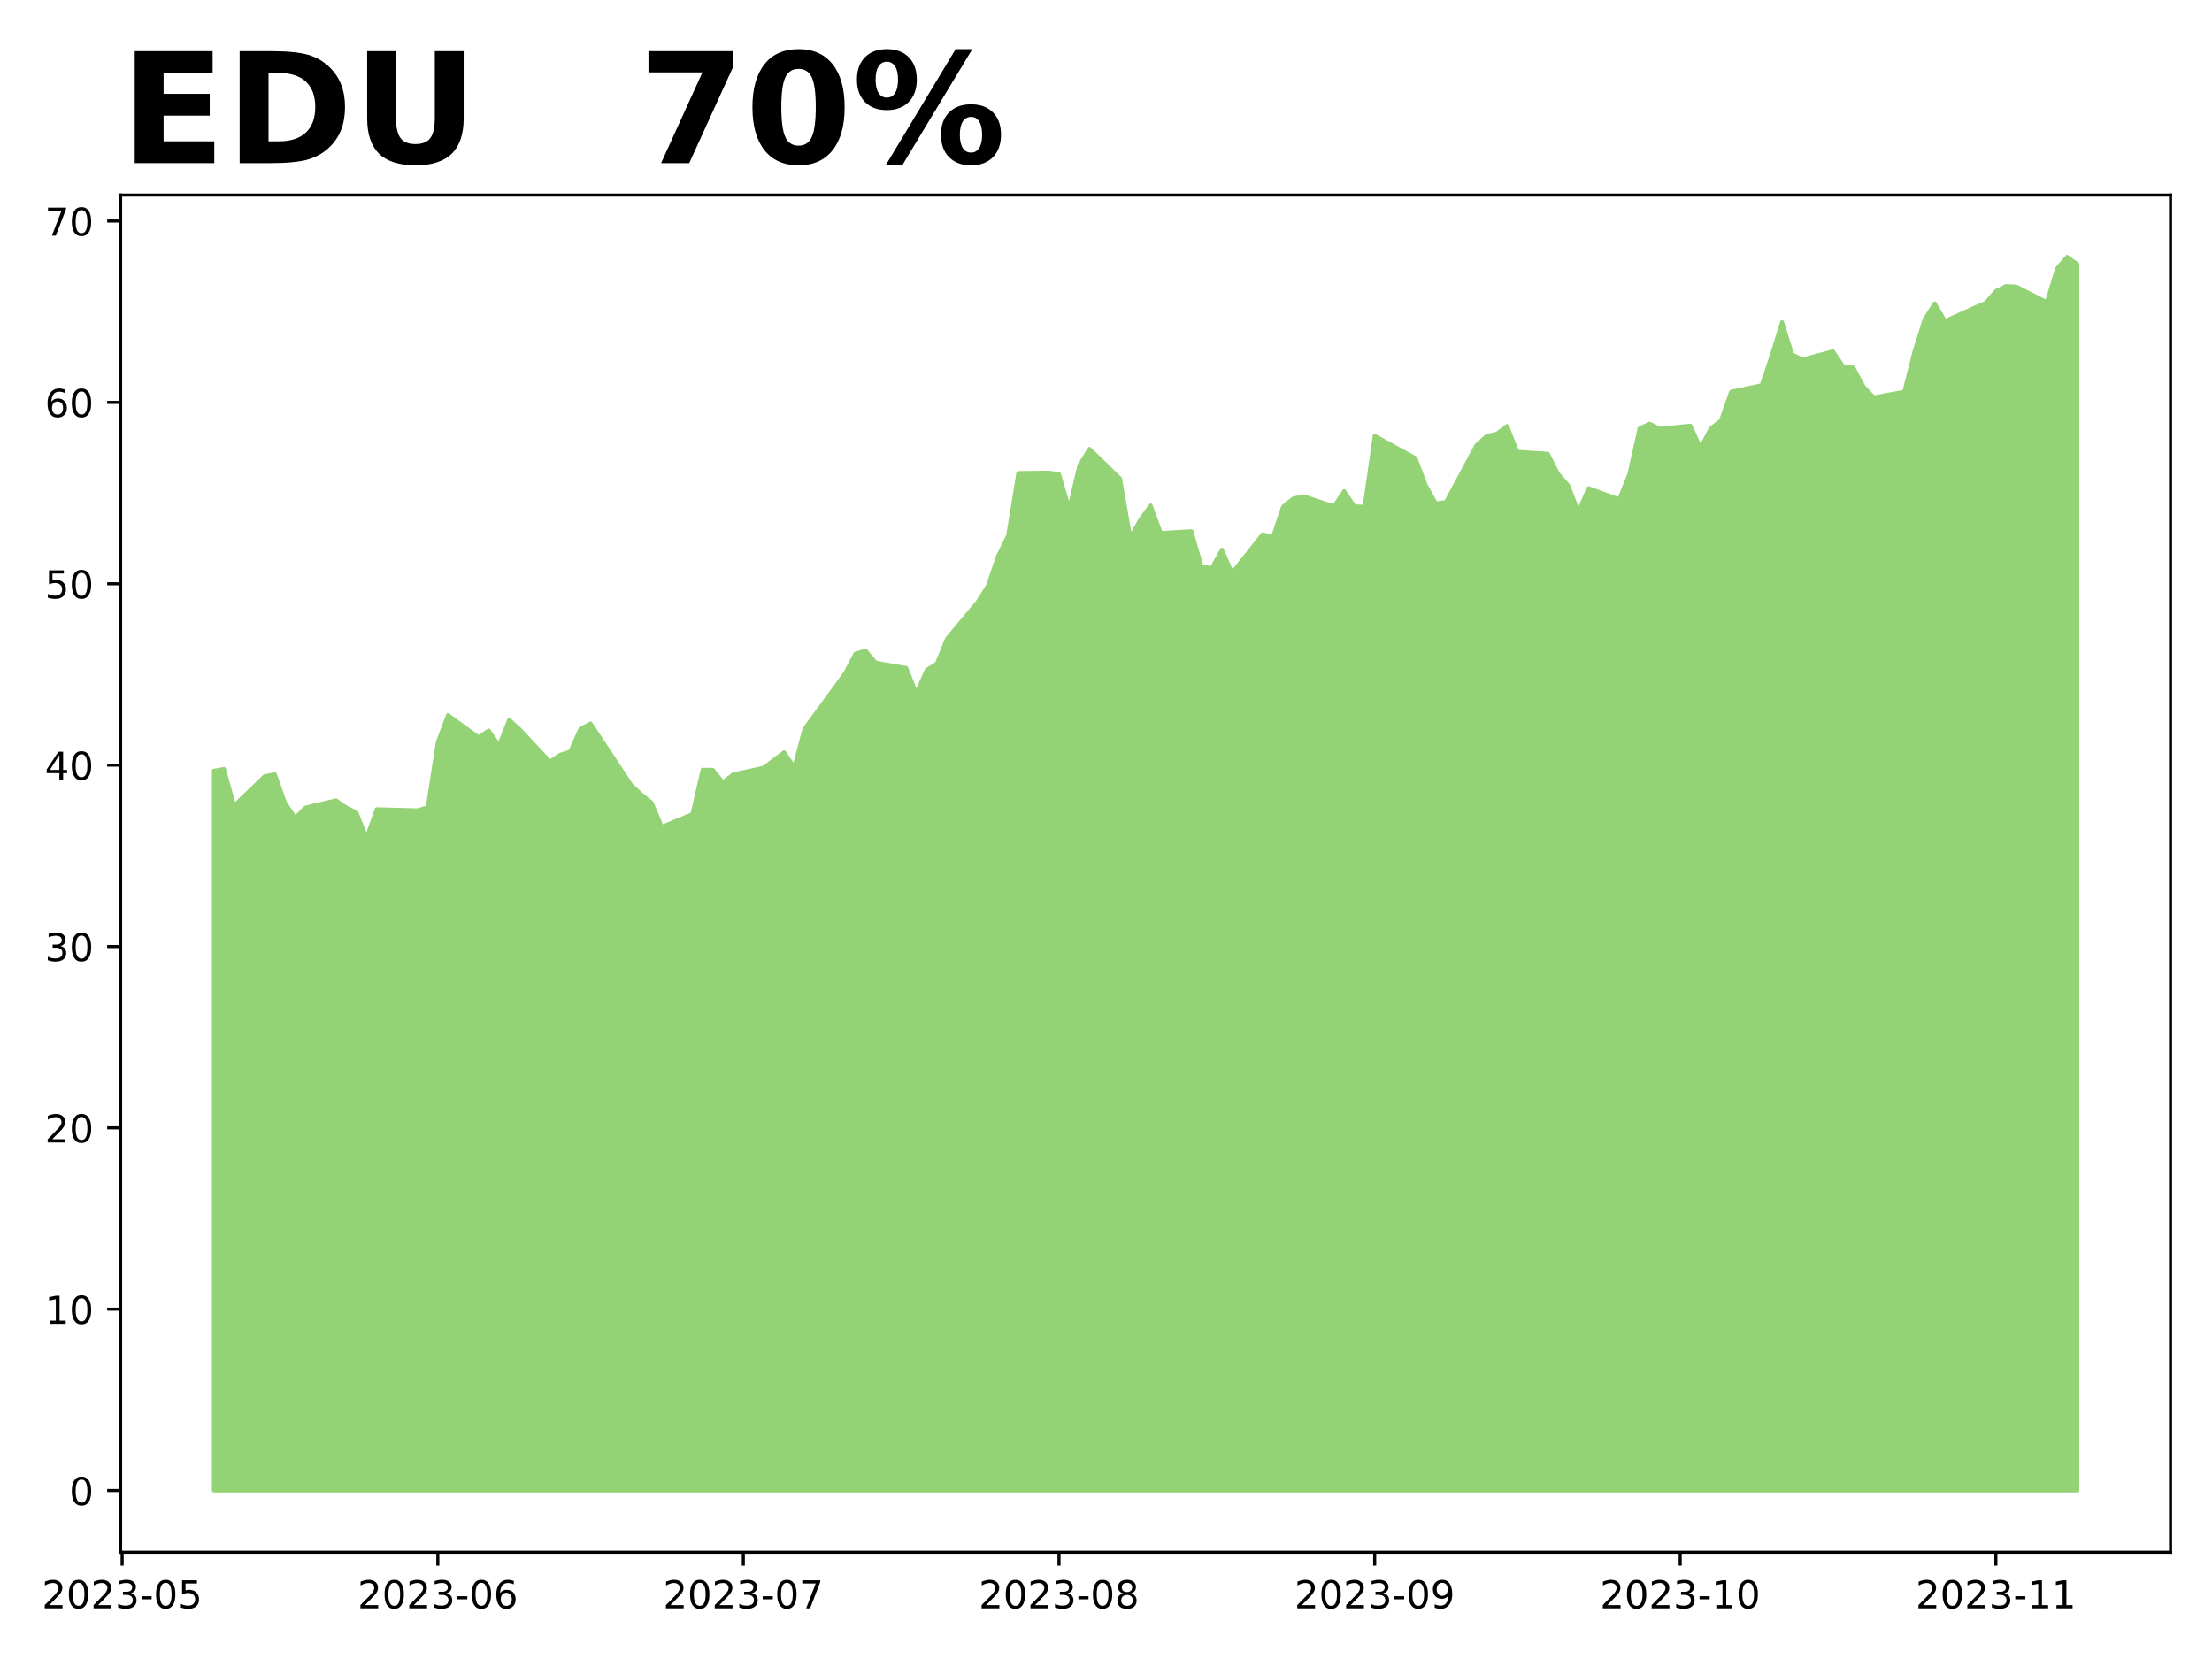
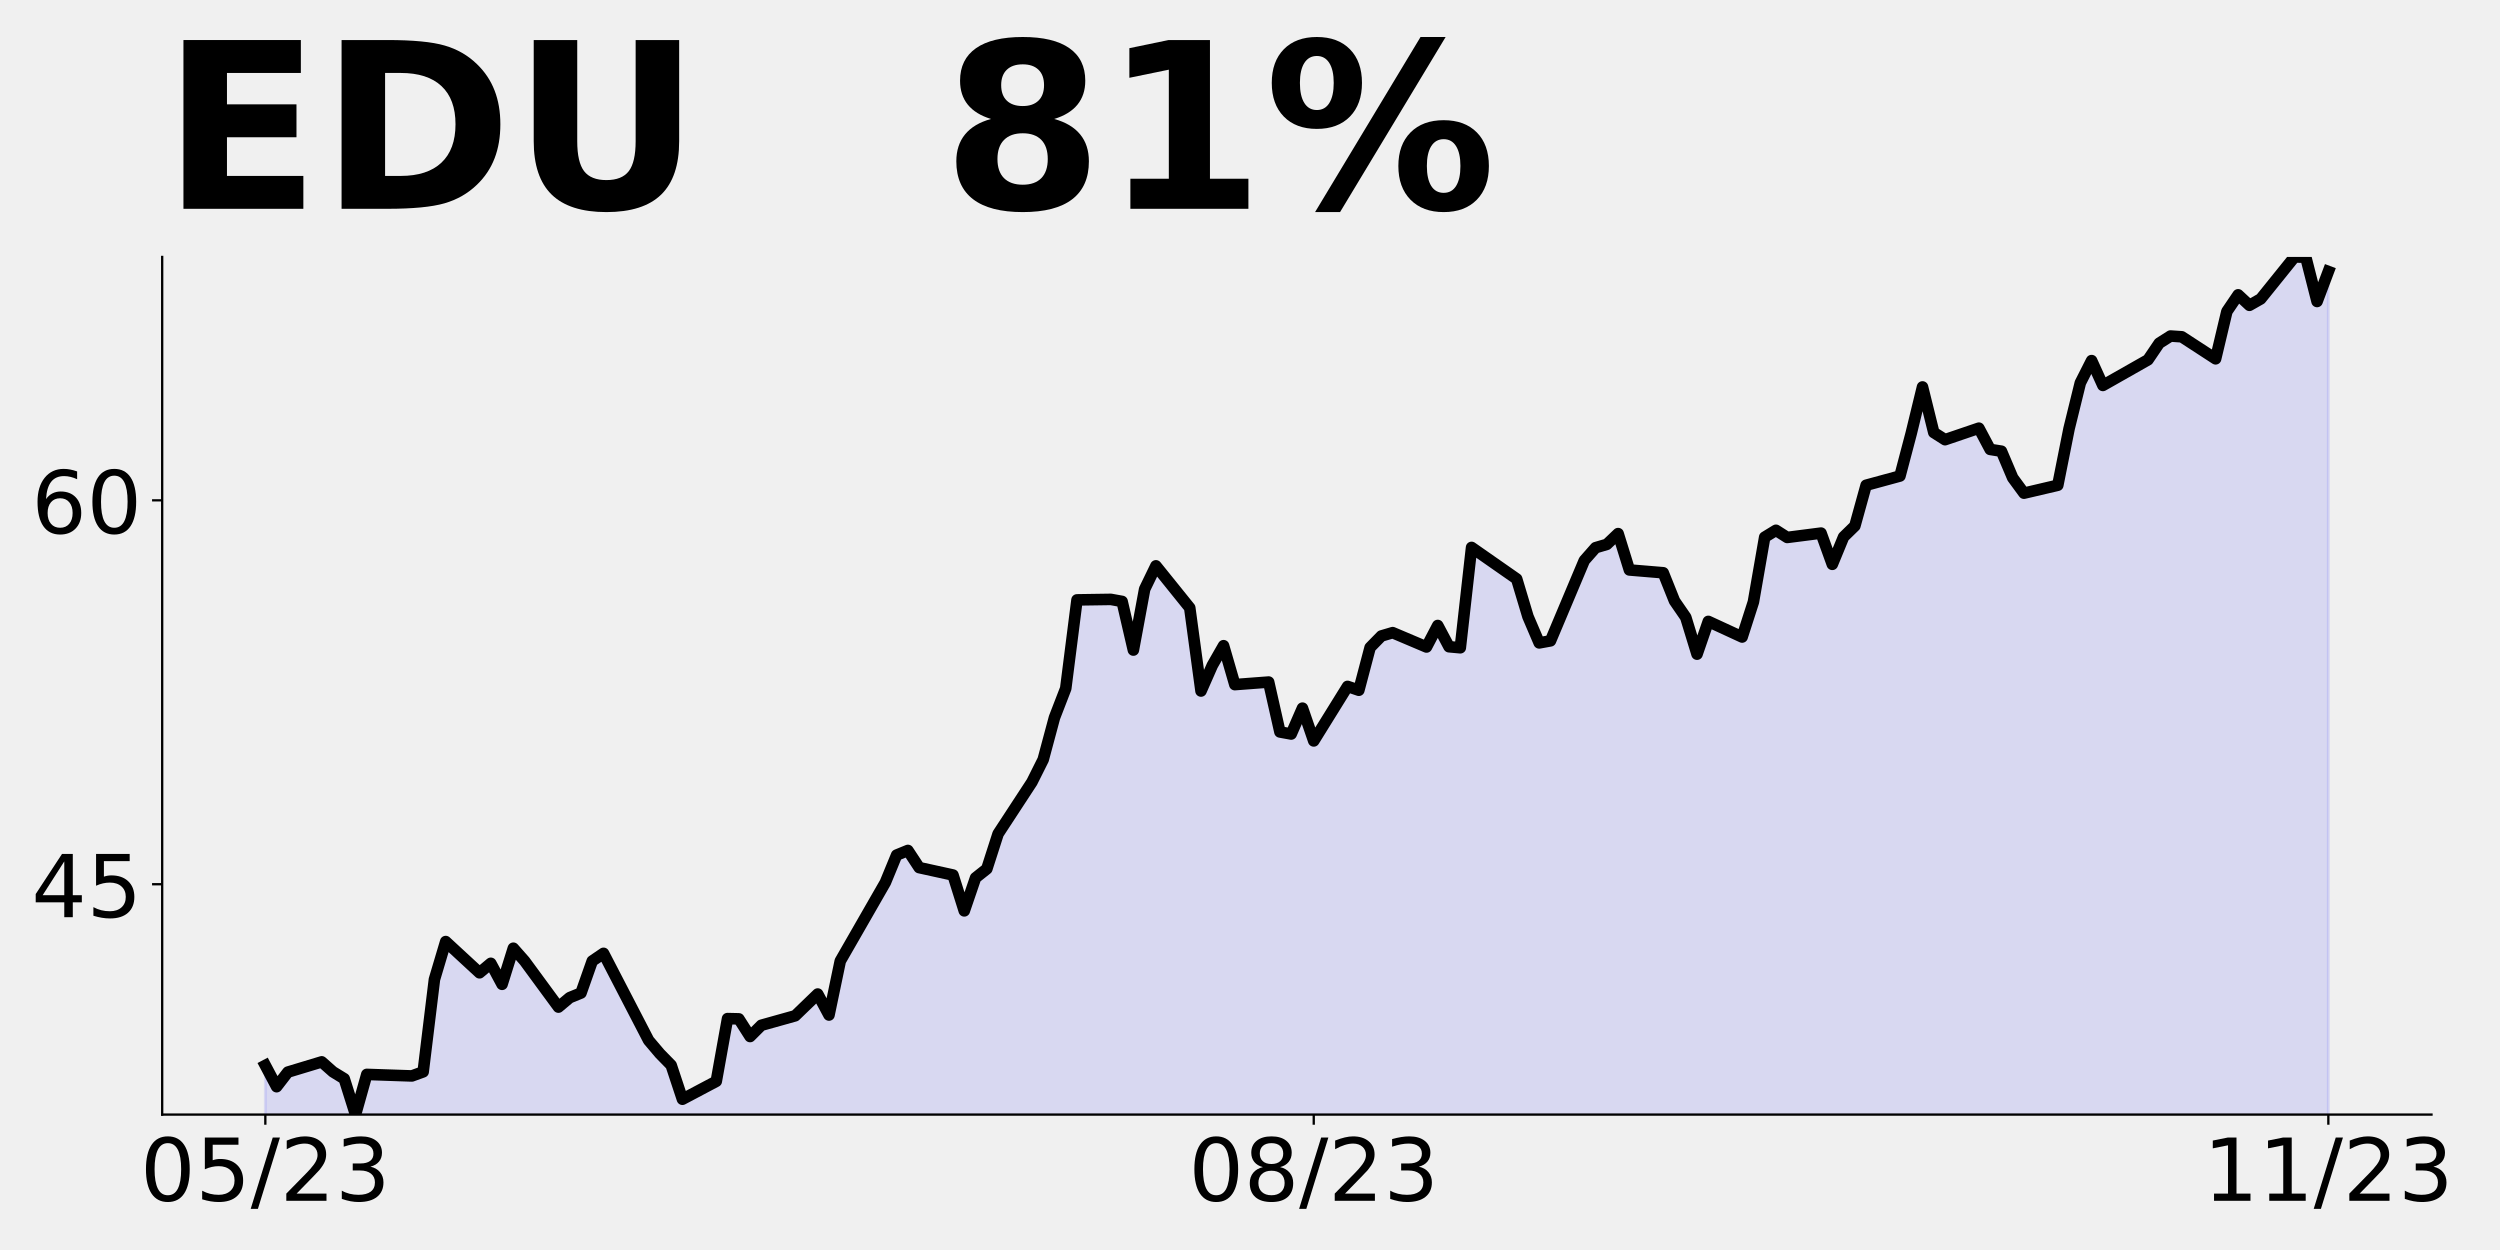
- <svg xmlns="http://www.w3.org/2000/svg" xmlns:xlink="http://www.w3.org/1999/xlink" height="432pt" version="1.1" viewBox="0 0 576 432" width="576pt">
+ <svg xmlns="http://www.w3.org/2000/svg" xmlns:xlink="http://www.w3.org/1999/xlink" height="432pt" version="1.1" viewBox="0 0 864 432" width="864pt">
  <defs>
    <style type="text/css">
*{stroke-linecap:butt;stroke-linejoin:round;}
  </style>
  </defs>
  <g id="figure_1">
    <g id="patch_1">
-       <path d="M 0 432  L 576 432  L 576 0  L 0 0  z " style="fill:#ffffff;" />
+       <path d="M 0 432  L 864 432  L 864 0  L 0 0  z " style="fill:none;" />
    </g>
    <g id="axes_1">
      <g id="patch_2">
-         <path d="M 31.405 404.2  L 565.2 404.2  L 565.2 50.8  L 31.405 50.8  z " style="fill:#ffffff;" />
+         <path d="M 56.05 385.2  L 840.324 385.2  L 840.324 88.8  L 56.05 88.8  z " style="fill:none;" />
      </g>
      <g id="PolyCollection_1">
-         <defs>
-           <path d="M 55.668 -43.864  L 55.668 -231.3  L 58.32 -231.773  L 60.972 -222.233  L 68.927 -229.884  L 71.579 -230.403  L 74.23 -222.941  L 76.882 -219.022  L 79.534 -221.714  L 87.489 -223.603  L 90.141 -221.761  L 92.793 -220.486  L 95.444 -213.874  L 98.096 -221.289  L 108.703 -221.005  L 111.355 -221.761  L 114.007 -238.809  L 116.658 -245.798  L 124.614 -240.037  L 127.265 -241.784  L 129.917 -237.912  L 132.569 -244.571  L 135.22 -242.209  L 143.176 -233.709  L 145.827 -235.456  L 148.479 -236.306  L 151.131 -242.209  L 153.783 -243.626  L 164.39 -227.569  L 167.041 -225.114  L 169.693 -222.989  L 172.345 -216.708  L 180.3 -220.013  L 182.952 -231.584  L 185.604 -231.536  L 188.255 -228.278  L 190.907 -230.356  L 198.862 -232.103  L 204.166 -236.117  L 206.817 -232.245  L 209.469 -242.209  L 217.424 -253.071  L 220.076 -256.707  L 222.728 -261.761  L 225.38 -262.611  L 228.031 -259.446  L 235.987 -258.077  L 238.638 -251.465  L 241.29 -257.557  L 243.942 -259.21  L 246.594 -265.68  L 254.549 -275.22  L 257.2 -279.375  L 259.852 -287.12  L 262.504 -292.504  L 265.156 -308.844  L 273.111 -308.938  L 275.763 -308.561  L 278.414 -299.588  L 281.066 -310.827  L 283.718 -315.125  L 291.673 -307.38  L 294.325 -292.032  L 296.977 -296.754  L 299.628 -300.391  L 302.28 -293.212  L 310.235 -293.685  L 312.887 -284.476  L 315.539 -284.098  L 318.19 -288.868  L 320.842 -282.823  L 328.797 -292.882  L 331.449 -292.174  L 334.101 -300.06  L 336.753 -302.185  L 339.404 -302.799  L 347.36 -300.155  L 350.011 -304.121  L 352.663 -300.202  L 355.315 -300.013  L 357.967 -318.525  L 368.574 -312.716  L 371.225 -305.774  L 373.877 -300.91  L 376.529 -301.288  L 384.484 -316.117  L 387.136 -318.478  L 389.787 -319.092  L 392.439 -321.075  L 395.091 -314.369  L 403.046 -313.85  L 405.698 -308.655  L 408.35 -305.633  L 411.001 -298.832  L 413.653 -304.877  L 421.608 -301.996  L 424.26 -308.466  L 426.912 -320.414  L 429.564 -321.689  L 432.215 -320.367  L 440.17 -321.17  L 442.822 -315.408  L 445.474 -320.461  L 448.126 -322.492  L 450.777 -330.001  L 458.733 -331.701  L 461.384 -339.588  L 464.036 -348.135  L 466.688 -339.729  L 469.34 -338.407  L 477.295 -340.532  L 479.947 -336.612  L 482.598 -336.282  L 485.25 -331.37  L 487.902 -328.537  L 495.857 -330.001  L 498.509 -340.438  L 501.16 -348.891  L 503.812 -353  L 506.464 -348.419  L 514.419 -352.008  L 517.071 -353.141  L 519.723 -356.211  L 522.374 -357.533  L 525.026 -357.391  L 532.981 -353.33  L 535.633 -362.067  L 538.285 -365.136  L 540.937 -363.2  L 540.937 -43.864  L 540.937 -43.864  L 538.285 -43.864  L 535.633 -43.864  L 532.981 -43.864  L 525.026 -43.864  L 522.374 -43.864  L 519.723 -43.864  L 517.071 -43.864  L 514.419 -43.864  L 506.464 -43.864  L 503.812 -43.864  L 501.16 -43.864  L 498.509 -43.864  L 495.857 -43.864  L 487.902 -43.864  L 485.25 -43.864  L 482.598 -43.864  L 479.947 -43.864  L 477.295 -43.864  L 469.34 -43.864  L 466.688 -43.864  L 464.036 -43.864  L 461.384 -43.864  L 458.733 -43.864  L 450.777 -43.864  L 448.126 -43.864  L 445.474 -43.864  L 442.822 -43.864  L 440.17 -43.864  L 432.215 -43.864  L 429.564 -43.864  L 426.912 -43.864  L 424.26 -43.864  L 421.608 -43.864  L 413.653 -43.864  L 411.001 -43.864  L 408.35 -43.864  L 405.698 -43.864  L 403.046 -43.864  L 395.091 -43.864  L 392.439 -43.864  L 389.787 -43.864  L 387.136 -43.864  L 384.484 -43.864  L 376.529 -43.864  L 373.877 -43.864  L 371.225 -43.864  L 368.574 -43.864  L 357.967 -43.864  L 355.315 -43.864  L 352.663 -43.864  L 350.011 -43.864  L 347.36 -43.864  L 339.404 -43.864  L 336.753 -43.864  L 334.101 -43.864  L 331.449 -43.864  L 328.797 -43.864  L 320.842 -43.864  L 318.19 -43.864  L 315.539 -43.864  L 312.887 -43.864  L 310.235 -43.864  L 302.28 -43.864  L 299.628 -43.864  L 296.977 -43.864  L 294.325 -43.864  L 291.673 -43.864  L 283.718 -43.864  L 281.066 -43.864  L 278.414 -43.864  L 275.763 -43.864  L 273.111 -43.864  L 265.156 -43.864  L 262.504 -43.864  L 259.852 -43.864  L 257.2 -43.864  L 254.549 -43.864  L 246.594 -43.864  L 243.942 -43.864  L 241.29 -43.864  L 238.638 -43.864  L 235.987 -43.864  L 228.031 -43.864  L 225.38 -43.864  L 222.728 -43.864  L 220.076 -43.864  L 217.424 -43.864  L 209.469 -43.864  L 206.817 -43.864  L 204.166 -43.864  L 198.862 -43.864  L 190.907 -43.864  L 188.255 -43.864  L 185.604 -43.864  L 182.952 -43.864  L 180.3 -43.864  L 172.345 -43.864  L 169.693 -43.864  L 167.041 -43.864  L 164.39 -43.864  L 153.783 -43.864  L 151.131 -43.864  L 148.479 -43.864  L 145.827 -43.864  L 143.176 -43.864  L 135.22 -43.864  L 132.569 -43.864  L 129.917 -43.864  L 127.265 -43.864  L 124.614 -43.864  L 116.658 -43.864  L 114.007 -43.864  L 111.355 -43.864  L 108.703 -43.864  L 98.096 -43.864  L 95.444 -43.864  L 92.793 -43.864  L 90.141 -43.864  L 87.489 -43.864  L 79.534 -43.864  L 76.882 -43.864  L 74.23 -43.864  L 71.579 -43.864  L 68.927 -43.864  L 60.972 -43.864  L 58.32 -43.864  L 55.668 -43.864  z " id="m3873522384" style="stroke:#93d275;" />
-         </defs>
-         <g clip-path="url(#p1d74a026ab)">
-           <use style="fill:#93d275;stroke:#93d275;" x="0" xlink:href="#m3873522384" y="432" />
-         </g>
+         <path clip-path="url(#p9b2f1b9d75)" d="M 91.699 703.624  L 91.699 368.217  L 95.595 375.559  L 99.491 370.517  L 111.179 366.979  L 115.075 370.429  L 118.971 372.817  L 122.867 385.2  L 126.763 371.313  L 142.347 371.844  L 146.243 370.429  L 150.139 338.498  L 154.036 325.407  L 165.724 336.198  L 169.62 332.925  L 173.516 340.178  L 177.412 327.707  L 181.308 332.129  L 192.996 348.05  L 196.892 344.778  L 200.788 343.186  L 204.684 332.129  L 208.58 329.476  L 224.164 359.549  L 228.06 364.149  L 231.956 368.129  L 235.852 379.893  L 247.541 373.701  L 251.437 352.031  L 255.333 352.119  L 259.229 358.222  L 263.125 354.331  L 274.813 351.058  L 282.605 343.539  L 286.501 350.792  L 290.397 332.129  L 302.085 311.786  L 305.981 304.975  L 309.877 295.51  L 313.773 293.918  L 317.669 299.845  L 329.358 302.41  L 333.254 314.793  L 337.15 303.383  L 341.046 300.287  L 344.942 288.169  L 356.63 270.302  L 360.526 262.518  L 364.422 248.012  L 368.318 237.929  L 372.214 207.325  L 383.902 207.148  L 387.798 207.855  L 391.694 224.661  L 395.59 203.61  L 399.486 195.561  L 411.175 210.067  L 415.071 238.813  L 418.967 229.968  L 422.863 223.157  L 426.759 236.602  L 438.447 235.717  L 442.343 252.965  L 446.239 253.673  L 450.135 244.739  L 454.031 256.061  L 465.719 237.221  L 469.615 238.548  L 473.511 223.777  L 477.407 219.796  L 481.303 218.646  L 492.991 223.6  L 496.887 216.17  L 500.784 223.511  L 504.68 223.865  L 508.576 189.192  L 524.16 200.072  L 528.056 213.074  L 531.952 222.184  L 535.848 221.477  L 547.536 193.703  L 551.432 189.281  L 555.328 188.131  L 559.224 184.416  L 563.12 196.976  L 574.808 197.949  L 578.704 207.678  L 582.6 213.339  L 586.497 226.076  L 590.393 214.755  L 602.081 220.15  L 605.977 208.032  L 609.873 185.654  L 613.769 183.266  L 617.665 185.743  L 629.353 184.239  L 633.249 195.03  L 637.145 185.566  L 641.041 181.762  L 644.937 167.698  L 656.625 164.514  L 660.521 149.743  L 664.417 133.733  L 668.313 149.478  L 672.21 151.954  L 683.898 147.974  L 687.794 155.315  L 691.69 155.934  L 695.586 165.133  L 699.482 170.44  L 711.17 167.698  L 715.066 148.151  L 718.962 132.318  L 722.858 124.623  L 726.754 133.203  L 738.442 126.48  L 742.338 124.357  L 746.234 118.608  L 750.13 116.131  L 754.026 116.397  L 765.715 124.004  L 769.611 107.64  L 773.507 101.891  L 777.403 105.517  L 781.299 103.306  L 792.987 88.8  L 796.883 88.888  L 800.779 104.191  L 804.675 93.842  L 804.675 703.624  L 804.675 703.624  L 800.779 703.624  L 796.883 703.624  L 792.987 703.624  L 781.299 703.624  L 777.403 703.624  L 773.507 703.624  L 769.611 703.624  L 765.715 703.624  L 754.026 703.624  L 750.13 703.624  L 746.234 703.624  L 742.338 703.624  L 738.442 703.624  L 726.754 703.624  L 722.858 703.624  L 718.962 703.624  L 715.066 703.624  L 711.17 703.624  L 699.482 703.624  L 695.586 703.624  L 691.69 703.624  L 687.794 703.624  L 683.898 703.624  L 672.21 703.624  L 668.313 703.624  L 664.417 703.624  L 660.521 703.624  L 656.625 703.624  L 644.937 703.624  L 641.041 703.624  L 637.145 703.624  L 633.249 703.624  L 629.353 703.624  L 617.665 703.624  L 613.769 703.624  L 609.873 703.624  L 605.977 703.624  L 602.081 703.624  L 590.393 703.624  L 586.497 703.624  L 582.6 703.624  L 578.704 703.624  L 574.808 703.624  L 563.12 703.624  L 559.224 703.624  L 555.328 703.624  L 551.432 703.624  L 547.536 703.624  L 535.848 703.624  L 531.952 703.624  L 528.056 703.624  L 524.16 703.624  L 508.576 703.624  L 504.68 703.624  L 500.784 703.624  L 496.887 703.624  L 492.991 703.624  L 481.303 703.624  L 477.407 703.624  L 473.511 703.624  L 469.615 703.624  L 465.719 703.624  L 454.031 703.624  L 450.135 703.624  L 446.239 703.624  L 442.343 703.624  L 438.447 703.624  L 426.759 703.624  L 422.863 703.624  L 418.967 703.624  L 415.071 703.624  L 411.175 703.624  L 399.486 703.624  L 395.59 703.624  L 391.694 703.624  L 387.798 703.624  L 383.902 703.624  L 372.214 703.624  L 368.318 703.624  L 364.422 703.624  L 360.526 703.624  L 356.63 703.624  L 344.942 703.624  L 341.046 703.624  L 337.15 703.624  L 333.254 703.624  L 329.358 703.624  L 317.669 703.624  L 313.773 703.624  L 309.877 703.624  L 305.981 703.624  L 302.085 703.624  L 290.397 703.624  L 286.501 703.624  L 282.605 703.624  L 274.813 703.624  L 263.125 703.624  L 259.229 703.624  L 255.333 703.624  L 251.437 703.624  L 247.541 703.624  L 235.852 703.624  L 231.956 703.624  L 228.06 703.624  L 224.164 703.624  L 208.58 703.624  L 204.684 703.624  L 200.788 703.624  L 196.892 703.624  L 192.996 703.624  L 181.308 703.624  L 177.412 703.624  L 173.516 703.624  L 169.62 703.624  L 165.724 703.624  L 154.036 703.624  L 150.139 703.624  L 146.243 703.624  L 142.347 703.624  L 126.763 703.624  L 122.867 703.624  L 118.971 703.624  L 115.075 703.624  L 111.179 703.624  L 99.491 703.624  L 95.595 703.624  L 91.699 703.624  z " style="fill:#0000ff;fill-opacity:0.1;stroke:#0000ff;stroke-opacity:0.1;" />
      </g>
      <g id="matplotlib.axis_1">
        <g id="xtick_1">
          <g id="line2d_1">
            <defs>
-               <path d="M 0 0  L 0 3.5  " id="md3ad820c28" style="stroke:#000000;stroke-width:0.8;" />
+               <path d="M 0 0  L 0 3.5  " id="mb225bd6e0e" style="stroke:#000000;stroke-width:0.8;" />
            </defs>
            <g>
-               <use style="stroke:#000000;stroke-width:0.8;" x="31.803" xlink:href="#md3ad820c28" y="404.2" />
+               <use style="stroke:#000000;stroke-width:0.8;" x="91.699" xlink:href="#mb225bd6e0e" y="385.2" />
            </g>
          </g>
          <g id="text_1">
            <defs>
+               <path d="M 31.781 66.406  Q 24.172 66.406 20.328 58.906  Q 16.5 51.422 16.5 36.375  Q 16.5 21.391 20.328 13.891  Q 24.172 6.391 31.781 6.391  Q 39.453 6.391 43.281 13.891  Q 47.125 21.391 47.125 36.375  Q 47.125 51.422 43.281 58.906  Q 39.453 66.406 31.781 66.406  z M 31.781 74.219  Q 44.047 74.219 50.516 64.516  Q 56.984 54.828 56.984 36.375  Q 56.984 17.969 50.516 8.266  Q 44.047 -1.422 31.781 -1.422  Q 19.531 -1.422 13.062 8.266  Q 6.594 17.969 6.594 36.375  Q 6.594 54.828 13.062 64.516  Q 19.531 74.219 31.781 74.219  z " id="DejaVuSans-48" />
+               <path d="M 10.797 72.906  L 49.516 72.906  L 49.516 64.594  L 19.828 64.594  L 19.828 46.734  Q 21.969 47.469 24.109 47.828  Q 26.266 48.188 28.422 48.188  Q 40.625 48.188 47.75 41.5  Q 54.891 34.812 54.891 23.391  Q 54.891 11.625 47.562 5.094  Q 40.234 -1.422 26.906 -1.422  Q 22.312 -1.422 17.547 -0.641  Q 12.797 0.141 7.719 1.703  L 7.719 11.625  Q 12.109 9.234 16.797 8.062  Q 21.484 6.891 26.703 6.891  Q 35.156 6.891 40.078 11.328  Q 45.016 15.766 45.016 23.391  Q 45.016 31 40.078 35.438  Q 35.156 39.891 26.703 39.891  Q 22.75 39.891 18.812 39.016  Q 14.891 38.141 10.797 36.281  z " id="DejaVuSans-53" />
+               <path d="M 25.391 72.906  L 33.688 72.906  L 8.297 -9.281  L 0 -9.281  z " id="DejaVuSans-47" />
              <path d="M 19.188 8.297  L 53.609 8.297  L 53.609 0  L 7.328 0  L 7.328 8.297  Q 12.938 14.109 22.625 23.891  Q 32.328 33.688 34.812 36.531  Q 39.547 41.844 41.422 45.531  Q 43.312 49.219 43.312 52.781  Q 43.312 58.594 39.234 62.25  Q 35.156 65.922 28.609 65.922  Q 23.969 65.922 18.812 64.312  Q 13.672 62.703 7.812 59.422  L 7.812 69.391  Q 13.766 71.781 18.938 73  Q 24.125 74.219 28.422 74.219  Q 39.75 74.219 46.484 68.547  Q 53.219 62.891 53.219 53.422  Q 53.219 48.922 51.531 44.891  Q 49.859 40.875 45.406 35.406  Q 44.188 33.984 37.641 27.219  Q 31.109 20.453 19.188 8.297  z " id="DejaVuSans-50" />
-               <path d="M 31.781 66.406  Q 24.172 66.406 20.328 58.906  Q 16.5 51.422 16.5 36.375  Q 16.5 21.391 20.328 13.891  Q 24.172 6.391 31.781 6.391  Q 39.453 6.391 43.281 13.891  Q 47.125 21.391 47.125 36.375  Q 47.125 51.422 43.281 58.906  Q 39.453 66.406 31.781 66.406  z M 31.781 74.219  Q 44.047 74.219 50.516 64.516  Q 56.984 54.828 56.984 36.375  Q 56.984 17.969 50.516 8.266  Q 44.047 -1.422 31.781 -1.422  Q 19.531 -1.422 13.062 8.266  Q 6.594 17.969 6.594 36.375  Q 6.594 54.828 13.062 64.516  Q 19.531 74.219 31.781 74.219  z " id="DejaVuSans-48" />
              <path d="M 40.578 39.312  Q 47.656 37.797 51.625 33  Q 55.609 28.219 55.609 21.188  Q 55.609 10.406 48.188 4.484  Q 40.766 -1.422 27.094 -1.422  Q 22.516 -1.422 17.656 -0.516  Q 12.797 0.391 7.625 2.203  L 7.625 11.719  Q 11.719 9.328 16.594 8.109  Q 21.484 6.891 26.812 6.891  Q 36.078 6.891 40.938 10.547  Q 45.797 14.203 45.797 21.188  Q 45.797 27.641 41.281 31.266  Q 36.766 34.906 28.719 34.906  L 20.219 34.906  L 20.219 43.016  L 29.109 43.016  Q 36.375 43.016 40.234 45.922  Q 44.094 48.828 44.094 54.297  Q 44.094 59.906 40.109 62.906  Q 36.141 65.922 28.719 65.922  Q 24.656 65.922 20.016 65.031  Q 15.375 64.156 9.812 62.312  L 9.812 71.094  Q 15.438 72.656 20.344 73.438  Q 25.25 74.219 29.594 74.219  Q 40.828 74.219 47.359 69.109  Q 53.906 64.016 53.906 55.328  Q 53.906 49.266 50.438 45.094  Q 46.969 40.922 40.578 39.312  z " id="DejaVuSans-51" />
-               <path d="M 4.891 31.391  L 31.203 31.391  L 31.203 23.391  L 4.891 23.391  z " id="DejaVuSans-45" />
-               <path d="M 10.797 72.906  L 49.516 72.906  L 49.516 64.594  L 19.828 64.594  L 19.828 46.734  Q 21.969 47.469 24.109 47.828  Q 26.266 48.188 28.422 48.188  Q 40.625 48.188 47.75 41.5  Q 54.891 34.812 54.891 23.391  Q 54.891 11.625 47.562 5.094  Q 40.234 -1.422 26.906 -1.422  Q 22.312 -1.422 17.547 -0.641  Q 12.797 0.141 7.719 1.703  L 7.719 11.625  Q 12.109 9.234 16.797 8.062  Q 21.484 6.891 26.703 6.891  Q 35.156 6.891 40.078 11.328  Q 45.016 15.766 45.016 23.391  Q 45.016 31 40.078 35.438  Q 35.156 39.891 26.703 39.891  Q 22.75 39.891 18.812 39.016  Q 14.891 38.141 10.797 36.281  z " id="DejaVuSans-53" />
            </defs>
-             <g transform="translate(10.91122 418.7984)scale(0.1 -0.1)">
-               <use xlink:href="#DejaVuSans-50" />
-               <use x="63.623" xlink:href="#DejaVuSans-48" />
-               <use x="127.246" xlink:href="#DejaVuSans-50" />
-               <use x="190.869" xlink:href="#DejaVuSans-51" />
-               <use x="254.492" xlink:href="#DejaVuSans-45" />
-               <use x="290.576" xlink:href="#DejaVuSans-48" />
-               <use x="354.199" xlink:href="#DejaVuSans-53" />
+             <g transform="translate(48.47069 414.9953)scale(0.3 -0.3)">
+               <use xlink:href="#DejaVuSans-48" />
+               <use x="63.623" xlink:href="#DejaVuSans-53" />
+               <use x="127.246" xlink:href="#DejaVuSans-47" />
+               <use x="160.938" xlink:href="#DejaVuSans-50" />
+               <use x="224.561" xlink:href="#DejaVuSans-51" />
            </g>
          </g>
        </g>
        <g id="xtick_2">
          <g id="line2d_2">
            <g>
-               <use style="stroke:#000000;stroke-width:0.8;" x="114.007" xlink:href="#md3ad820c28" y="404.2" />
+               <use style="stroke:#000000;stroke-width:0.8;" x="454.031" xlink:href="#mb225bd6e0e" y="385.2" />
            </g>
          </g>
          <g id="text_2">
            <defs>
-               <path d="M 33.016 40.375  Q 26.375 40.375 22.484 35.828  Q 18.609 31.297 18.609 23.391  Q 18.609 15.531 22.484 10.953  Q 26.375 6.391 33.016 6.391  Q 39.656 6.391 43.531 10.953  Q 47.406 15.531 47.406 23.391  Q 47.406 31.297 43.531 35.828  Q 39.656 40.375 33.016 40.375  z M 52.594 71.297  L 52.594 62.312  Q 48.875 64.062 45.094 64.984  Q 41.312 65.922 37.594 65.922  Q 27.828 65.922 22.672 59.328  Q 17.531 52.734 16.797 39.406  Q 19.672 43.656 24.016 45.922  Q 28.375 48.188 33.594 48.188  Q 44.578 48.188 50.953 41.516  Q 57.328 34.859 57.328 23.391  Q 57.328 12.156 50.688 5.359  Q 44.047 -1.422 33.016 -1.422  Q 20.359 -1.422 13.672 8.266  Q 6.984 17.969 6.984 36.375  Q 6.984 53.656 15.188 63.938  Q 23.391 74.219 37.203 74.219  Q 40.922 74.219 44.703 73.484  Q 48.484 72.75 52.594 71.297  z " id="DejaVuSans-54" />
+               <path d="M 31.781 34.625  Q 24.75 34.625 20.719 30.859  Q 16.703 27.094 16.703 20.516  Q 16.703 13.922 20.719 10.156  Q 24.75 6.391 31.781 6.391  Q 38.812 6.391 42.859 10.172  Q 46.922 13.969 46.922 20.516  Q 46.922 27.094 42.891 30.859  Q 38.875 34.625 31.781 34.625  z M 21.922 38.812  Q 15.578 40.375 12.031 44.719  Q 8.5 49.078 8.5 55.328  Q 8.5 64.062 14.719 69.141  Q 20.953 74.219 31.781 74.219  Q 42.672 74.219 48.875 69.141  Q 55.078 64.062 55.078 55.328  Q 55.078 49.078 51.531 44.719  Q 48 40.375 41.703 38.812  Q 48.828 37.156 52.797 32.312  Q 56.781 27.484 56.781 20.516  Q 56.781 9.906 50.312 4.234  Q 43.844 -1.422 31.781 -1.422  Q 19.734 -1.422 13.25 4.234  Q 6.781 9.906 6.781 20.516  Q 6.781 27.484 10.781 32.312  Q 14.797 37.156 21.922 38.812  z M 18.312 54.391  Q 18.312 48.734 21.844 45.562  Q 25.391 42.391 31.781 42.391  Q 38.141 42.391 41.719 45.562  Q 45.312 48.734 45.312 54.391  Q 45.312 60.062 41.719 63.234  Q 38.141 66.406 31.781 66.406  Q 25.391 66.406 21.844 63.234  Q 18.312 60.062 18.312 54.391  z " id="DejaVuSans-56" />
            </defs>
-             <g transform="translate(93.11514 418.7984)scale(0.1 -0.1)">
-               <use xlink:href="#DejaVuSans-50" />
-               <use x="63.623" xlink:href="#DejaVuSans-48" />
-               <use x="127.246" xlink:href="#DejaVuSans-50" />
-               <use x="190.869" xlink:href="#DejaVuSans-51" />
-               <use x="254.492" xlink:href="#DejaVuSans-45" />
-               <use x="290.576" xlink:href="#DejaVuSans-48" />
-               <use x="354.199" xlink:href="#DejaVuSans-54" />
+             <g transform="translate(410.8029 414.9953)scale(0.3 -0.3)">
+               <use xlink:href="#DejaVuSans-48" />
+               <use x="63.623" xlink:href="#DejaVuSans-56" />
+               <use x="127.246" xlink:href="#DejaVuSans-47" />
+               <use x="160.938" xlink:href="#DejaVuSans-50" />
+               <use x="224.561" xlink:href="#DejaVuSans-51" />
            </g>
          </g>
        </g>
        <g id="xtick_3">
          <g id="line2d_3">
            <g>
-               <use style="stroke:#000000;stroke-width:0.8;" x="193.559" xlink:href="#md3ad820c28" y="404.2" />
+               <use style="stroke:#000000;stroke-width:0.8;" x="804.675" xlink:href="#mb225bd6e0e" y="385.2" />
            </g>
          </g>
          <g id="text_3">
            <defs>
-               <path d="M 8.203 72.906  L 55.078 72.906  L 55.078 68.703  L 28.609 0  L 18.312 0  L 43.219 64.594  L 8.203 64.594  z " id="DejaVuSans-55" />
-             </defs>
-             <g transform="translate(172.6673 418.7984)scale(0.1 -0.1)">
-               <use xlink:href="#DejaVuSans-50" />
-               <use x="63.623" xlink:href="#DejaVuSans-48" />
-               <use x="127.246" xlink:href="#DejaVuSans-50" />
-               <use x="190.869" xlink:href="#DejaVuSans-51" />
-               <use x="254.492" xlink:href="#DejaVuSans-45" />
-               <use x="290.576" xlink:href="#DejaVuSans-48" />
-               <use x="354.199" xlink:href="#DejaVuSans-55" />
-             </g>
-           </g>
-         </g>
-         <g id="xtick_4">
-           <g id="line2d_4">
-             <g>
-               <use style="stroke:#000000;stroke-width:0.8;" x="275.763" xlink:href="#md3ad820c28" y="404.2" />
-             </g>
-           </g>
-           <g id="text_4">
-             <defs>
-               <path d="M 31.781 34.625  Q 24.75 34.625 20.719 30.859  Q 16.703 27.094 16.703 20.516  Q 16.703 13.922 20.719 10.156  Q 24.75 6.391 31.781 6.391  Q 38.812 6.391 42.859 10.172  Q 46.922 13.969 46.922 20.516  Q 46.922 27.094 42.891 30.859  Q 38.875 34.625 31.781 34.625  z M 21.922 38.812  Q 15.578 40.375 12.031 44.719  Q 8.5 49.078 8.5 55.328  Q 8.5 64.062 14.719 69.141  Q 20.953 74.219 31.781 74.219  Q 42.672 74.219 48.875 69.141  Q 55.078 64.062 55.078 55.328  Q 55.078 49.078 51.531 44.719  Q 48 40.375 41.703 38.812  Q 48.828 37.156 52.797 32.312  Q 56.781 27.484 56.781 20.516  Q 56.781 9.906 50.312 4.234  Q 43.844 -1.422 31.781 -1.422  Q 19.734 -1.422 13.25 4.234  Q 6.781 9.906 6.781 20.516  Q 6.781 27.484 10.781 32.312  Q 14.797 37.156 21.922 38.812  z M 18.312 54.391  Q 18.312 48.734 21.844 45.562  Q 25.391 42.391 31.781 42.391  Q 38.141 42.391 41.719 45.562  Q 45.312 48.734 45.312 54.391  Q 45.312 60.062 41.719 63.234  Q 38.141 66.406 31.781 66.406  Q 25.391 66.406 21.844 63.234  Q 18.312 60.062 18.312 54.391  z " id="DejaVuSans-56" />
-             </defs>
-             <g transform="translate(254.8712 418.7984)scale(0.1 -0.1)">
-               <use xlink:href="#DejaVuSans-50" />
-               <use x="63.623" xlink:href="#DejaVuSans-48" />
-               <use x="127.246" xlink:href="#DejaVuSans-50" />
-               <use x="190.869" xlink:href="#DejaVuSans-51" />
-               <use x="254.492" xlink:href="#DejaVuSans-45" />
-               <use x="290.576" xlink:href="#DejaVuSans-48" />
-               <use x="354.199" xlink:href="#DejaVuSans-56" />
-             </g>
-           </g>
-         </g>
-         <g id="xtick_5">
-           <g id="line2d_5">
-             <g>
-               <use style="stroke:#000000;stroke-width:0.8;" x="357.967" xlink:href="#md3ad820c28" y="404.2" />
-             </g>
-           </g>
-           <g id="text_5">
-             <defs>
-               <path d="M 10.984 1.516  L 10.984 10.5  Q 14.703 8.734 18.5 7.812  Q 22.312 6.891 25.984 6.891  Q 35.75 6.891 40.891 13.453  Q 46.047 20.016 46.781 33.406  Q 43.953 29.203 39.594 26.953  Q 35.25 24.703 29.984 24.703  Q 19.047 24.703 12.672 31.312  Q 6.297 37.938 6.297 49.422  Q 6.297 60.641 12.938 67.422  Q 19.578 74.219 30.609 74.219  Q 43.266 74.219 49.922 64.516  Q 56.594 54.828 56.594 36.375  Q 56.594 19.141 48.406 8.859  Q 40.234 -1.422 26.422 -1.422  Q 22.703 -1.422 18.891 -0.688  Q 15.094 0.047 10.984 1.516  z M 30.609 32.422  Q 37.25 32.422 41.125 36.953  Q 45.016 41.5 45.016 49.422  Q 45.016 57.281 41.125 61.844  Q 37.25 66.406 30.609 66.406  Q 23.969 66.406 20.094 61.844  Q 16.219 57.281 16.219 49.422  Q 16.219 41.5 20.094 36.953  Q 23.969 32.422 30.609 32.422  z " id="DejaVuSans-57" />
-             </defs>
-             <g transform="translate(337.0752 418.7984)scale(0.1 -0.1)">
-               <use xlink:href="#DejaVuSans-50" />
-               <use x="63.623" xlink:href="#DejaVuSans-48" />
-               <use x="127.246" xlink:href="#DejaVuSans-50" />
-               <use x="190.869" xlink:href="#DejaVuSans-51" />
-               <use x="254.492" xlink:href="#DejaVuSans-45" />
-               <use x="290.576" xlink:href="#DejaVuSans-48" />
-               <use x="354.199" xlink:href="#DejaVuSans-57" />
-             </g>
-           </g>
-         </g>
-         <g id="xtick_6">
-           <g id="line2d_6">
-             <g>
-               <use style="stroke:#000000;stroke-width:0.8;" x="437.519" xlink:href="#md3ad820c28" y="404.2" />
-             </g>
-           </g>
-           <g id="text_6">
-             <defs>
              <path d="M 12.406 8.297  L 28.516 8.297  L 28.516 63.922  L 10.984 60.406  L 10.984 69.391  L 28.422 72.906  L 38.281 72.906  L 38.281 8.297  L 54.391 8.297  L 54.391 0  L 12.406 0  z " id="DejaVuSans-49" />
            </defs>
-             <g transform="translate(416.6273 418.7984)scale(0.1 -0.1)">
-               <use xlink:href="#DejaVuSans-50" />
-               <use x="63.623" xlink:href="#DejaVuSans-48" />
-               <use x="127.246" xlink:href="#DejaVuSans-50" />
-               <use x="190.869" xlink:href="#DejaVuSans-51" />
-               <use x="254.492" xlink:href="#DejaVuSans-45" />
-               <use x="290.576" xlink:href="#DejaVuSans-49" />
-               <use x="354.199" xlink:href="#DejaVuSans-48" />
-             </g>
-           </g>
-         </g>
-         <g id="xtick_7">
-           <g id="line2d_7">
-             <g>
-               <use style="stroke:#000000;stroke-width:0.8;" x="519.723" xlink:href="#md3ad820c28" y="404.2" />
-             </g>
-           </g>
-           <g id="text_7">
-             <g transform="translate(498.8313 418.7984)scale(0.1 -0.1)">
-               <use xlink:href="#DejaVuSans-50" />
-               <use x="63.623" xlink:href="#DejaVuSans-48" />
-               <use x="127.246" xlink:href="#DejaVuSans-50" />
-               <use x="190.869" xlink:href="#DejaVuSans-51" />
-               <use x="254.492" xlink:href="#DejaVuSans-45" />
-               <use x="290.576" xlink:href="#DejaVuSans-49" />
-               <use x="354.199" xlink:href="#DejaVuSans-49" />
+             <g transform="translate(761.4469 414.9953)scale(0.3 -0.3)">
+               <use xlink:href="#DejaVuSans-49" />
+               <use x="63.623" xlink:href="#DejaVuSans-49" />
+               <use x="127.246" xlink:href="#DejaVuSans-47" />
+               <use x="160.938" xlink:href="#DejaVuSans-50" />
+               <use x="224.561" xlink:href="#DejaVuSans-51" />
            </g>
          </g>
        </g>
      </g>
      <g id="matplotlib.axis_2">
        <g id="ytick_1">
-           <g id="line2d_8">
+           <g id="line2d_4">
            <defs>
-               <path d="M 0 0  L -3.5 0  " id="m719a0a44b8" style="stroke:#000000;stroke-width:0.8;" />
+               <path d="M 0 0  L -3.5 0  " id="m636b011595" style="stroke:#000000;stroke-width:0.8;" />
            </defs>
            <g>
-               <use style="stroke:#000000;stroke-width:0.8;" x="31.405" xlink:href="#m719a0a44b8" y="388.136" />
+               <use style="stroke:#000000;stroke-width:0.8;" x="56.05" xlink:href="#m636b011595" y="305.594" />
            </g>
          </g>
-           <g id="text_8">
-             <g transform="translate(18.04236 391.9356)scale(0.1 -0.1)">
-               <use xlink:href="#DejaVuSans-48" />
+           <g id="text_4">
+             <defs>
+               <path d="M 37.797 64.312  L 12.891 25.391  L 37.797 25.391  z M 35.203 72.906  L 47.609 72.906  L 47.609 25.391  L 58.016 25.391  L 58.016 17.188  L 47.609 17.188  L 47.609 0  L 37.797 0  L 37.797 17.188  L 4.891 17.188  L 4.891 26.703  z " id="DejaVuSans-52" />
+             </defs>
+             <g transform="translate(10.875 316.9916)scale(0.3 -0.3)">
+               <use xlink:href="#DejaVuSans-52" />
+               <use x="63.623" xlink:href="#DejaVuSans-53" />
            </g>
          </g>
        </g>
        <g id="ytick_2">
-           <g id="line2d_9">
+           <g id="line2d_5">
            <g>
-               <use style="stroke:#000000;stroke-width:0.8;" x="31.405" xlink:href="#m719a0a44b8" y="340.911" />
+               <use style="stroke:#000000;stroke-width:0.8;" x="56.05" xlink:href="#m636b011595" y="172.917" />
            </g>
          </g>
-           <g id="text_9">
-             <g transform="translate(11.67986 344.7104)scale(0.1 -0.1)">
-               <use xlink:href="#DejaVuSans-49" />
-               <use x="63.623" xlink:href="#DejaVuSans-48" />
-             </g>
-           </g>
-         </g>
-         <g id="ytick_3">
-           <g id="line2d_10">
-             <g>
-               <use style="stroke:#000000;stroke-width:0.8;" x="31.405" xlink:href="#m719a0a44b8" y="293.686" />
-             </g>
-           </g>
-           <g id="text_10">
-             <g transform="translate(11.67986 297.4853)scale(0.1 -0.1)">
-               <use xlink:href="#DejaVuSans-50" />
-               <use x="63.623" xlink:href="#DejaVuSans-48" />
-             </g>
-           </g>
-         </g>
-         <g id="ytick_4">
-           <g id="line2d_11">
-             <g>
-               <use style="stroke:#000000;stroke-width:0.8;" x="31.405" xlink:href="#m719a0a44b8" y="246.461" />
-             </g>
-           </g>
-           <g id="text_11">
-             <g transform="translate(11.67986 250.2601)scale(0.1 -0.1)">
-               <use xlink:href="#DejaVuSans-51" />
-               <use x="63.623" xlink:href="#DejaVuSans-48" />
-             </g>
-           </g>
-         </g>
-         <g id="ytick_5">
-           <g id="line2d_12">
-             <g>
-               <use style="stroke:#000000;stroke-width:0.8;" x="31.405" xlink:href="#m719a0a44b8" y="199.236" />
-             </g>
-           </g>
-           <g id="text_12">
+           <g id="text_5">
            <defs>
-               <path d="M 37.797 64.312  L 12.891 25.391  L 37.797 25.391  z M 35.203 72.906  L 47.609 72.906  L 47.609 25.391  L 58.016 25.391  L 58.016 17.188  L 47.609 17.188  L 47.609 0  L 37.797 0  L 37.797 17.188  L 4.891 17.188  L 4.891 26.703  z " id="DejaVuSans-52" />
+               <path d="M 33.016 40.375  Q 26.375 40.375 22.484 35.828  Q 18.609 31.297 18.609 23.391  Q 18.609 15.531 22.484 10.953  Q 26.375 6.391 33.016 6.391  Q 39.656 6.391 43.531 10.953  Q 47.406 15.531 47.406 23.391  Q 47.406 31.297 43.531 35.828  Q 39.656 40.375 33.016 40.375  z M 52.594 71.297  L 52.594 62.312  Q 48.875 64.062 45.094 64.984  Q 41.312 65.922 37.594 65.922  Q 27.828 65.922 22.672 59.328  Q 17.531 52.734 16.797 39.406  Q 19.672 43.656 24.016 45.922  Q 28.375 48.188 33.594 48.188  Q 44.578 48.188 50.953 41.516  Q 57.328 34.859 57.328 23.391  Q 57.328 12.156 50.688 5.359  Q 44.047 -1.422 33.016 -1.422  Q 20.359 -1.422 13.672 8.266  Q 6.984 17.969 6.984 36.375  Q 6.984 53.656 15.188 63.938  Q 23.391 74.219 37.203 74.219  Q 40.922 74.219 44.703 73.484  Q 48.484 72.75 52.594 71.297  z " id="DejaVuSans-54" />
            </defs>
-             <g transform="translate(11.67986 203.035)scale(0.1 -0.1)">
-               <use xlink:href="#DejaVuSans-52" />
-               <use x="63.623" xlink:href="#DejaVuSans-48" />
-             </g>
-           </g>
-         </g>
-         <g id="ytick_6">
-           <g id="line2d_13">
-             <g>
-               <use style="stroke:#000000;stroke-width:0.8;" x="31.405" xlink:href="#m719a0a44b8" y="152.011" />
-             </g>
-           </g>
-           <g id="text_13">
-             <g transform="translate(11.67986 155.8098)scale(0.1 -0.1)">
-               <use xlink:href="#DejaVuSans-53" />
-               <use x="63.623" xlink:href="#DejaVuSans-48" />
-             </g>
-           </g>
-         </g>
-         <g id="ytick_7">
-           <g id="line2d_14">
-             <g>
-               <use style="stroke:#000000;stroke-width:0.8;" x="31.405" xlink:href="#m719a0a44b8" y="104.785" />
-             </g>
-           </g>
-           <g id="text_14">
-             <g transform="translate(11.67986 108.5846)scale(0.1 -0.1)">
+             <g transform="translate(10.875 184.3148)scale(0.3 -0.3)">
              <use xlink:href="#DejaVuSans-54" />
              <use x="63.623" xlink:href="#DejaVuSans-48" />
            </g>
          </g>
        </g>
-         <g id="ytick_8">
-           <g id="line2d_15">
-             <g>
-               <use style="stroke:#000000;stroke-width:0.8;" x="31.405" xlink:href="#m719a0a44b8" y="57.56" />
-             </g>
-           </g>
-           <g id="text_15">
-             <g transform="translate(11.67986 61.35949)scale(0.1 -0.1)">
-               <use xlink:href="#DejaVuSans-55" />
-               <use x="63.623" xlink:href="#DejaVuSans-48" />
-             </g>
-           </g>
-         </g>
+       </g>
+       <g id="line2d_6">
+         <path clip-path="url(#p9b2f1b9d75)" d="M 91.699 368.217  L 95.595 375.559  L 99.491 370.517  L 111.179 366.979  L 115.075 370.429  L 118.971 372.817  L 122.867 385.2  L 126.763 371.313  L 142.347 371.844  L 146.243 370.429  L 150.139 338.498  L 154.036 325.407  L 165.724 336.198  L 169.62 332.925  L 173.516 340.178  L 177.412 327.707  L 181.308 332.129  L 192.996 348.05  L 196.892 344.778  L 200.788 343.186  L 204.684 332.129  L 208.58 329.476  L 224.164 359.549  L 228.06 364.149  L 231.956 368.129  L 235.852 379.893  L 247.541 373.701  L 251.437 352.031  L 255.333 352.119  L 259.229 358.222  L 263.125 354.331  L 274.813 351.058  L 282.605 343.539  L 286.501 350.792  L 290.397 332.129  L 305.981 304.975  L 309.877 295.51  L 313.773 293.918  L 317.669 299.845  L 329.358 302.41  L 333.254 314.793  L 337.15 303.383  L 341.046 300.287  L 344.942 288.169  L 356.63 270.302  L 360.526 262.518  L 364.422 248.012  L 368.318 237.929  L 372.214 207.325  L 383.902 207.148  L 387.798 207.855  L 391.694 224.661  L 395.59 203.61  L 399.486 195.561  L 411.175 210.067  L 415.071 238.813  L 418.967 229.968  L 422.863 223.157  L 426.759 236.602  L 438.447 235.717  L 442.343 252.965  L 446.239 253.673  L 450.135 244.739  L 454.031 256.061  L 465.719 237.221  L 469.615 238.548  L 473.511 223.777  L 477.407 219.796  L 481.303 218.646  L 492.991 223.6  L 496.887 216.17  L 500.784 223.511  L 504.68 223.865  L 508.576 189.192  L 524.16 200.072  L 528.056 213.074  L 531.952 222.184  L 535.848 221.477  L 547.536 193.703  L 551.432 189.281  L 555.328 188.131  L 559.224 184.416  L 563.12 196.976  L 574.808 197.949  L 578.704 207.678  L 582.6 213.339  L 586.497 226.076  L 590.393 214.755  L 602.081 220.15  L 605.977 208.032  L 609.873 185.654  L 613.769 183.266  L 617.665 185.743  L 629.353 184.239  L 633.249 195.03  L 637.145 185.566  L 641.041 181.762  L 644.937 167.698  L 656.625 164.514  L 660.521 149.743  L 664.417 133.733  L 668.313 149.478  L 672.21 151.954  L 683.898 147.974  L 687.794 155.315  L 691.69 155.934  L 695.586 165.133  L 699.482 170.44  L 711.17 167.698  L 715.066 148.151  L 718.962 132.318  L 722.858 124.623  L 726.754 133.203  L 742.338 124.357  L 746.234 118.608  L 750.13 116.131  L 754.026 116.397  L 765.715 124.004  L 769.611 107.64  L 773.507 101.891  L 777.403 105.517  L 781.299 103.306  L 792.987 88.8  L 796.883 88.888  L 800.779 104.191  L 804.675 93.842  L 804.675 93.842  " style="fill:none;stroke:#000000;stroke-linecap:square;stroke-width:4;" />
      </g>
      <g id="patch_3">
-         <path d="M 31.405 404.2  L 31.405 50.8  " style="fill:none;stroke:#000000;stroke-linecap:square;stroke-linejoin:miter;stroke-width:0.8;" />
+         <path d="M 56.05 385.2  L 56.05 88.8  " style="fill:none;stroke:#000000;stroke-linecap:square;stroke-linejoin:miter;stroke-width:0.8;" />
      </g>
      <g id="patch_4">
-         <path d="M 565.2 404.2  L 565.2 50.8  " style="fill:none;stroke:#000000;stroke-linecap:square;stroke-linejoin:miter;stroke-width:0.8;" />
+         <path d="M 56.05 385.2  L 840.324 385.2  " style="fill:none;stroke:#000000;stroke-linecap:square;stroke-linejoin:miter;stroke-width:0.8;" />
      </g>
-       <g id="patch_5">
-         <path d="M 31.405 404.2  L 565.2 404.2  " style="fill:none;stroke:#000000;stroke-linecap:square;stroke-linejoin:miter;stroke-width:0.8;" />
-       </g>
-       <g id="patch_6">
-         <path d="M 31.405 50.8  L 565.2 50.8  " style="fill:none;stroke:#000000;stroke-linecap:square;stroke-linejoin:miter;stroke-width:0.8;" />
-       </g>
-       <g id="text_16">
+       <g id="text_6">
        <defs>
          <path d="M 9.188 72.906  L 59.906 72.906  L 59.906 58.688  L 27.984 58.688  L 27.984 45.125  L 58.016 45.125  L 58.016 30.906  L 27.984 30.906  L 27.984 14.203  L 60.984 14.203  L 60.984 0  L 9.188 0  z " id="DejaVuSans-Bold-69" />
          <path d="M 27.984 58.688  L 27.984 14.203  L 34.719 14.203  Q 46.234 14.203 52.312 19.922  Q 58.406 25.641 58.406 36.531  Q 58.406 47.359 52.344 53.016  Q 46.297 58.688 34.719 58.688  z M 9.188 72.906  L 29 72.906  Q 45.609 72.906 53.734 70.531  Q 61.859 68.172 67.672 62.5  Q 72.797 57.562 75.281 51.109  Q 77.781 44.672 77.781 36.531  Q 77.781 28.266 75.281 21.797  Q 72.797 15.328 67.672 10.406  Q 61.812 4.734 53.609 2.359  Q 45.406 0 29 0  L 9.188 0  z " id="DejaVuSans-Bold-68" />
          <path d="M 9.188 72.906  L 27.984 72.906  L 27.984 29.203  Q 27.984 20.172 30.938 16.281  Q 33.891 12.406 40.578 12.406  Q 47.312 12.406 50.266 16.281  Q 53.219 20.172 53.219 29.203  L 53.219 72.906  L 72.016 72.906  L 72.016 29.203  Q 72.016 13.719 64.25 6.141  Q 56.5 -1.422 40.578 -1.422  Q 24.703 -1.422 16.938 6.141  Q 9.188 13.719 9.188 29.203  z " id="DejaVuSans-Bold-85" />
          <path id="DejaVuSans-Bold-32" />
-           <path d="M 6.688 72.906  L 61.625 72.906  L 61.625 62.312  L 33.203 0  L 14.891 0  L 41.797 59.078  L 6.688 59.078  z " id="DejaVuSans-Bold-55" />
-           <path d="M 46 36.531  Q 46 50.203 43.438 55.781  Q 40.875 61.375 34.812 61.375  Q 28.766 61.375 26.172 55.781  Q 23.578 50.203 23.578 36.531  Q 23.578 22.703 26.172 17.031  Q 28.766 11.375 34.812 11.375  Q 40.828 11.375 43.406 17.031  Q 46 22.703 46 36.531  z M 64.797 36.375  Q 64.797 18.266 56.984 8.422  Q 49.172 -1.422 34.812 -1.422  Q 20.406 -1.422 12.594 8.422  Q 4.781 18.266 4.781 36.375  Q 4.781 54.547 12.594 64.375  Q 20.406 74.219 34.812 74.219  Q 49.172 74.219 56.984 64.375  Q 64.797 54.547 64.797 36.375  z " id="DejaVuSans-Bold-48" />
+           <path d="M 34.812 32.625  Q 29.547 32.625 26.703 29.734  Q 23.875 26.859 23.875 21.484  Q 23.875 16.109 26.703 13.25  Q 29.547 10.406 34.812 10.406  Q 40.047 10.406 42.828 13.25  Q 45.609 16.109 45.609 21.484  Q 45.609 26.906 42.828 29.766  Q 40.047 32.625 34.812 32.625  z M 21.094 38.812  Q 14.453 40.828 11.078 44.969  Q 7.719 49.125 7.719 55.328  Q 7.719 64.547 14.594 69.375  Q 21.484 74.219 34.812 74.219  Q 48.047 74.219 54.922 69.406  Q 61.812 64.594 61.812 55.328  Q 61.812 49.125 58.422 44.969  Q 55.031 40.828 48.391 38.812  Q 55.812 36.766 59.594 32.156  Q 63.375 27.547 63.375 20.516  Q 63.375 9.672 56.172 4.125  Q 48.969 -1.422 34.812 -1.422  Q 20.609 -1.422 13.359 4.125  Q 6.109 9.672 6.109 20.516  Q 6.109 27.547 9.891 32.156  Q 13.672 36.766 21.094 38.812  z M 25.484 53.422  Q 25.484 49.078 27.906 46.734  Q 30.328 44.391 34.812 44.391  Q 39.203 44.391 41.594 46.734  Q 44 49.078 44 53.422  Q 44 57.766 41.594 60.078  Q 39.203 62.406 34.812 62.406  Q 30.328 62.406 27.906 60.062  Q 25.484 57.719 25.484 53.422  z " id="DejaVuSans-Bold-56" />
+           <path d="M 11.719 12.984  L 28.328 12.984  L 28.328 60.109  L 11.281 56.594  L 11.281 69.391  L 28.219 72.906  L 46.094 72.906  L 46.094 12.984  L 62.703 12.984  L 62.703 0  L 11.719 0  z " id="DejaVuSans-Bold-49" />
          <path d="M 77.484 30.078  Q 74.031 30.078 72.125 27.078  Q 70.219 24.078 70.219 18.5  Q 70.219 12.891 72.094 9.891  Q 73.969 6.891 77.484 6.891  Q 81 6.891 82.859 9.891  Q 84.719 12.891 84.719 18.5  Q 84.719 24.078 82.828 27.078  Q 80.953 30.078 77.484 30.078  z M 77.484 38.281  Q 86.578 38.281 91.797 33  Q 97.016 27.734 97.016 18.5  Q 97.016 9.281 91.797 3.922  Q 86.578 -1.422 77.484 -1.422  Q 68.406 -1.422 63.156 3.922  Q 57.906 9.281 57.906 18.5  Q 57.906 27.688 63.156 32.984  Q 68.406 38.281 77.484 38.281  z M 32.719 -1.422  L 21.922 -1.422  L 67.484 74.219  L 78.328 74.219  z M 22.703 74.219  Q 31.781 74.219 36.984 68.922  Q 42.188 63.625 42.188 54.391  Q 42.188 45.172 36.984 39.844  Q 31.781 34.516 22.703 34.516  Q 13.625 34.516 8.422 39.844  Q 3.219 45.172 3.219 54.391  Q 3.219 63.625 8.422 68.922  Q 13.625 74.219 22.703 74.219  z M 22.703 66.016  Q 19.188 66.016 17.281 62.984  Q 15.375 59.969 15.375 54.391  Q 15.375 48.781 17.281 45.719  Q 19.188 42.672 22.703 42.672  Q 26.219 42.672 28.094 45.719  Q 29.984 48.781 29.984 54.391  Q 29.984 59.969 28.078 62.984  Q 26.172 66.016 22.703 66.016  z " id="DejaVuSans-Bold-37" />
        </defs>
-         <g transform="translate(31.40486 42.48125)scale(0.4 -0.4)">
+         <g transform="translate(56.05 72.1625)scale(0.8 -0.8)">
          <use xlink:href="#DejaVuSans-Bold-69" />
          <use x="68.311" xlink:href="#DejaVuSans-Bold-68" />
          <use x="151.318" xlink:href="#DejaVuSans-Bold-85" />
          <use x="232.52" xlink:href="#DejaVuSans-Bold-32" />
          <use x="267.334" xlink:href="#DejaVuSans-Bold-32" />
          <use x="302.148" xlink:href="#DejaVuSans-Bold-32" />
-           <use x="336.963" xlink:href="#DejaVuSans-Bold-55" />
-           <use x="406.543" xlink:href="#DejaVuSans-Bold-48" />
+           <use x="336.963" xlink:href="#DejaVuSans-Bold-56" />
+           <use x="406.543" xlink:href="#DejaVuSans-Bold-49" />
          <use x="476.123" xlink:href="#DejaVuSans-Bold-37" />
        </g>
      </g>
    </g>
  </g>
  <defs>
-     <clipPath id="p1d74a026ab">
-       <rect height="353.4" width="533.795" x="31.405" y="50.8" />
+     <clipPath id="p9b2f1b9d75">
+       <rect height="296.4" width="784.274" x="56.05" y="88.8" />
    </clipPath>
  </defs>
</svg>
